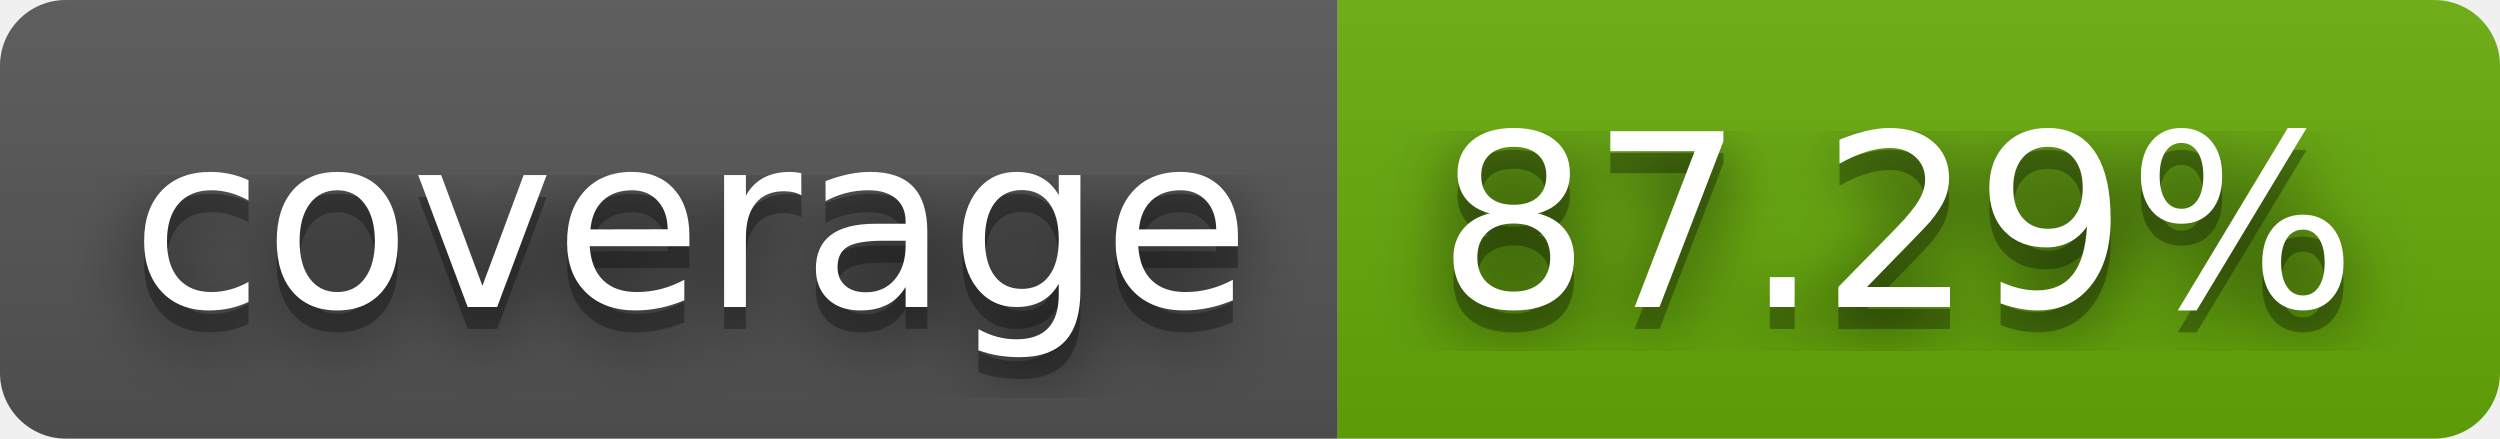
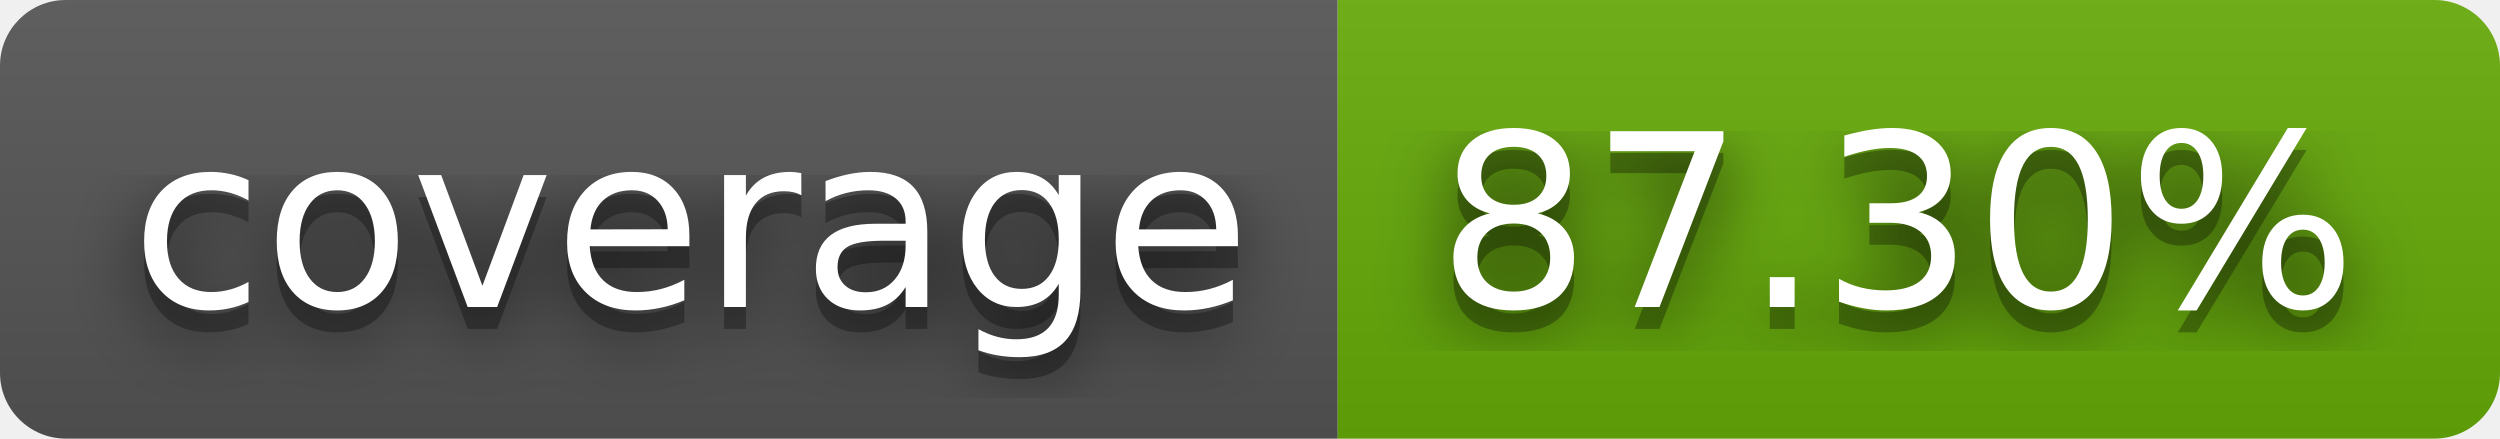
- <svg xmlns="http://www.w3.org/2000/svg" width="114" height="20" role="img" aria-label="coverage: 87.29%">
+ <svg xmlns="http://www.w3.org/2000/svg" width="114" height="20" role="img" aria-label="coverage: 87.30%">
  <filter id="blur">
    <feGaussianBlur stdDeviation="16" />
  </filter>
  <linearGradient id="s" x2="0" y2="100%">
    <stop offset="0" stop-color="#bbb" stop-opacity=".1" />
    <stop offset="1" stop-opacity=".1" />
  </linearGradient>
  <clipPath id="r">
    <rect width="114" height="20" rx="3" />
  </clipPath>
  <g clip-path="url(#r)">
    <rect width="61" height="20" fill="#555" />
    <rect x="61" width="53" height="20" fill="#67ac09" />
    <rect width="114" height="20" fill="url(#s)" />
  </g>
  <g fill="#fff" text-anchor="middle" font-family="Verdana,Geneva,DejaVu Sans,sans-serif" text-rendering="geometricPrecision" font-size="110">
    <g transform="scale(.1)">
      <g aria-hidden="true" fill="#010101">
        <text x="315" y="150" fill-opacity=".8" filter="url(#blur)" textLength="510">coverage</text>
        <text x="315" y="150" fill-opacity=".3" textLength="510">coverage</text>
      </g>
      <text x="315" y="140" textLength="510">coverage</text>
    </g>
    <g transform="scale(.1)">
      <g aria-hidden="true" fill="#010101">
-         <text x="865" y="150" fill-opacity=".8" filter="url(#blur)" textLength="430">87.29%</text>
-         <text x="865" y="150" fill-opacity=".3" textLength="430">87.29%</text>
+         <text x="865" y="150" fill-opacity=".8" filter="url(#blur)" textLength="430">87.30%</text>
+         <text x="865" y="150" fill-opacity=".3" textLength="430">87.30%</text>
      </g>
-       <text x="865" y="140" textLength="430">87.29%</text>
+       <text x="865" y="140" textLength="430">87.30%</text>
    </g>
  </g>
</svg>
